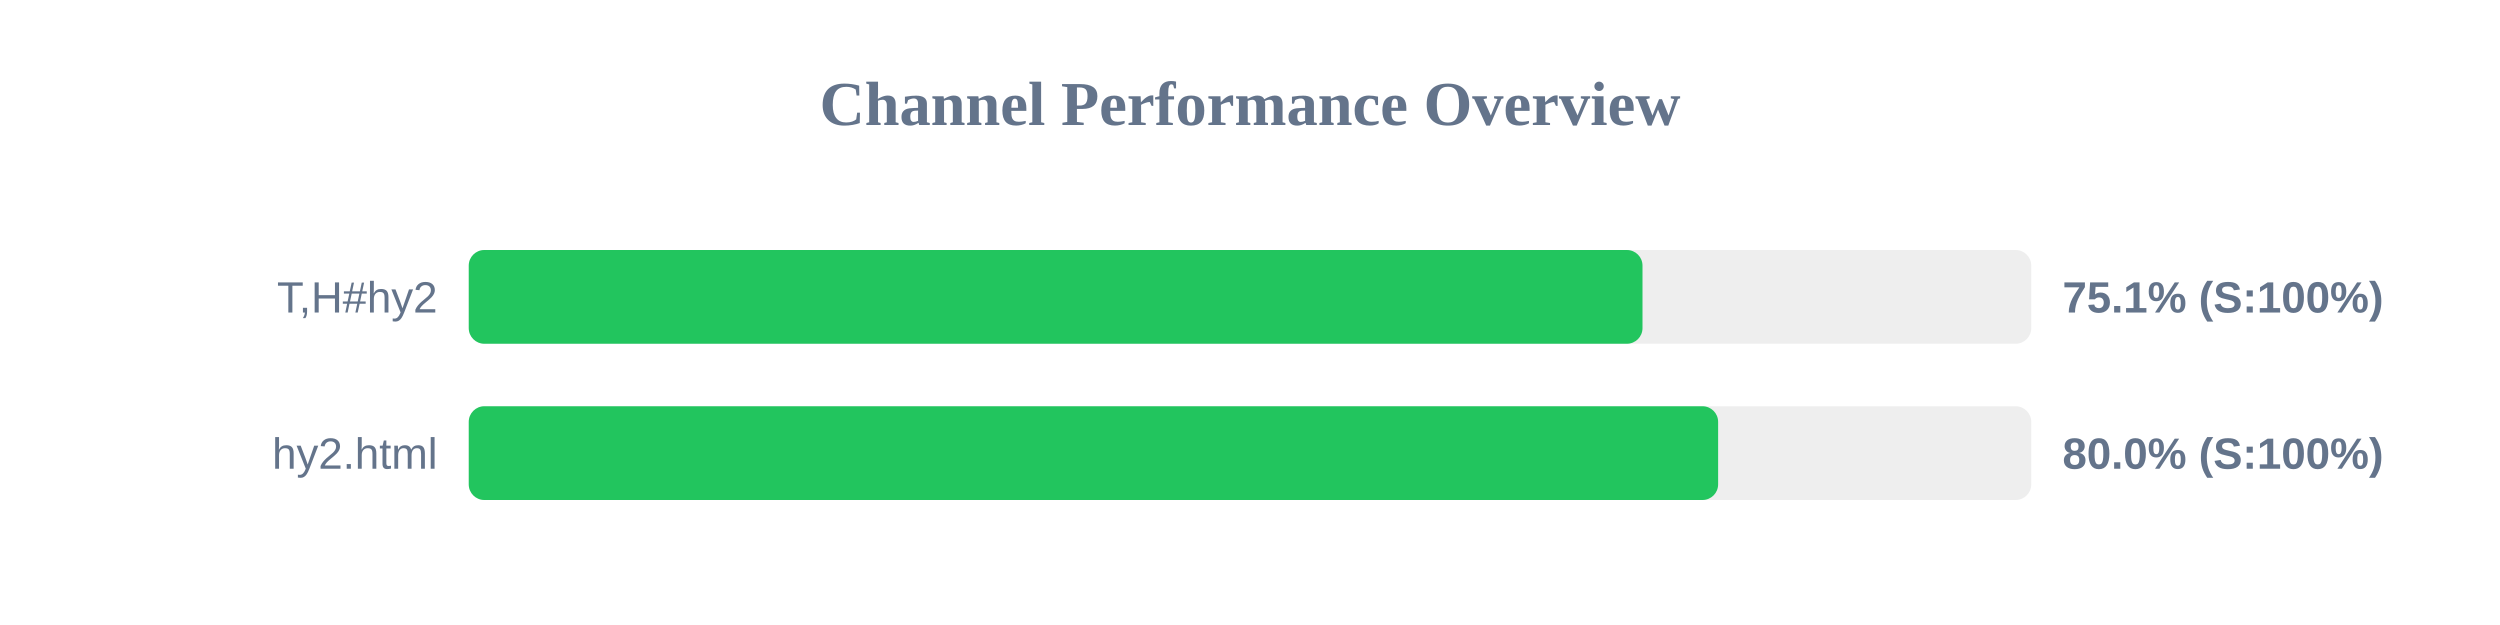
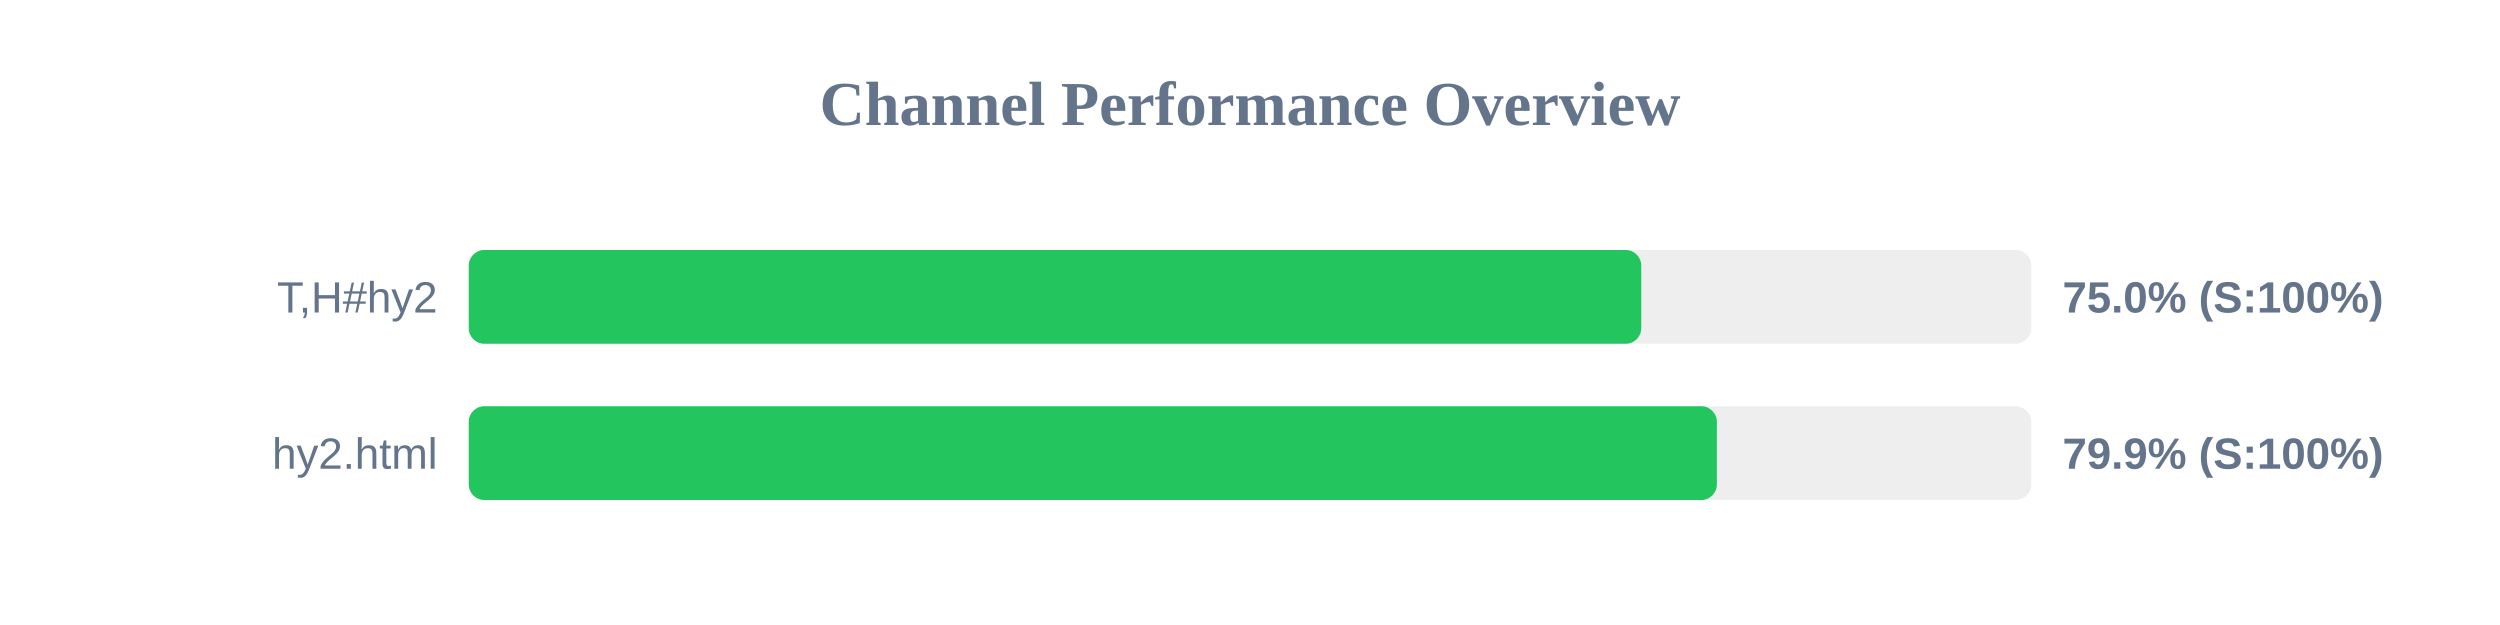
<svg xmlns="http://www.w3.org/2000/svg" width="800" height="200" version="1.1">
  <style>
        .row { font: 14px Arial; fill: #64748b; }
        .score { font: bold 14px Arial; fill: #64748b; }
    </style>
  <text x="400" y="40" text-anchor="middle" font-size="20px" font-weight="bold" fill="#64748b">Channel Performance Overview</text>
  <rect x="150" y="80" width="500" height="30" fill="#eee" rx="5" />
-   <rect x="150" y="80" width="375.6" height="30" fill="#22c55e" rx="5" />
+   <rect x="150" y="80" width="375.2" height="30" fill="#22c55e" rx="5" />
  <text x="140" y="100" text-anchor="end" class="row">T,H#hy2</text>
-   <text x="660" y="100" text-anchor="start" class="score">75.1% (S:100%)</text>
+   <text x="660" y="100" text-anchor="start" class="score">75.0% (S:100%)</text>
  <rect x="150" y="130" width="500" height="30" fill="#eee" rx="5" />
-   <rect x="150" y="130" width="399.8" height="30" fill="#22c55e" rx="5" />
+   <rect x="150" y="130" width="399.4" height="30" fill="#22c55e" rx="5" />
  <text x="140" y="150" text-anchor="end" class="row">hy2.html</text>
-   <text x="660" y="150" text-anchor="start" class="score">80.0% (S:100%)</text>
+   <text x="660" y="150" text-anchor="start" class="score">79.9% (S:100%)</text>
</svg>
